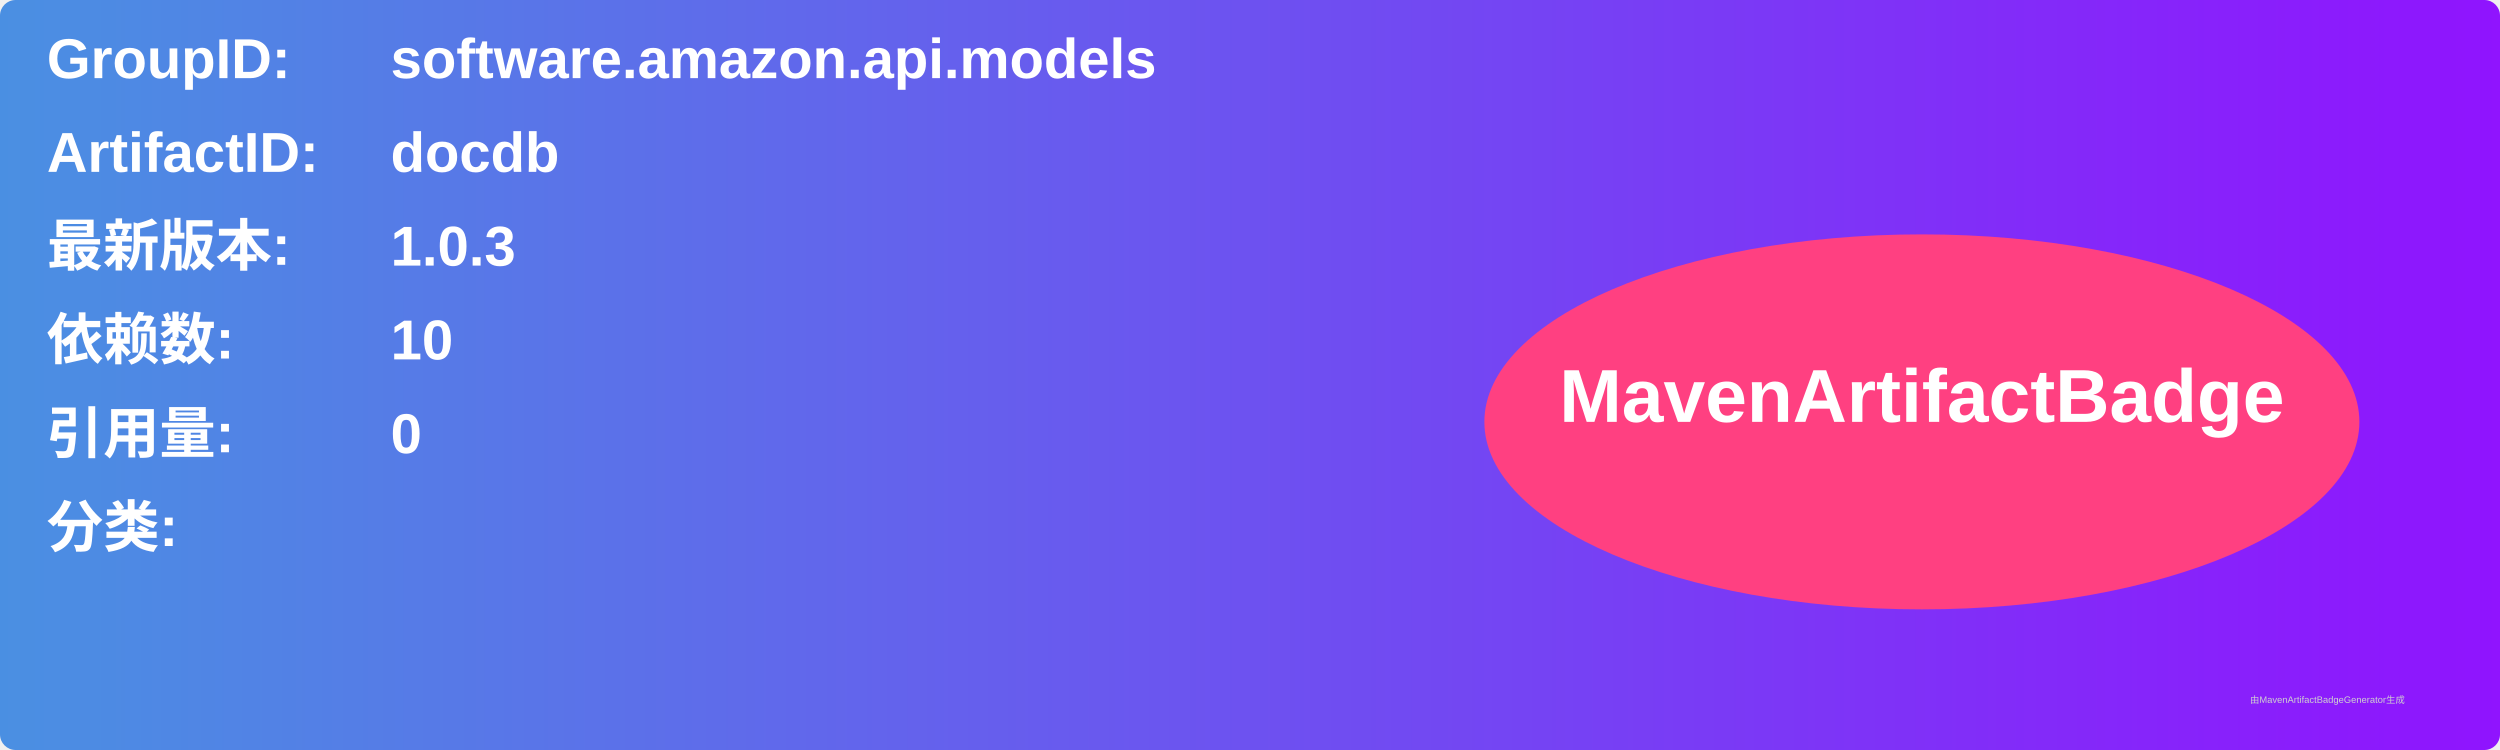
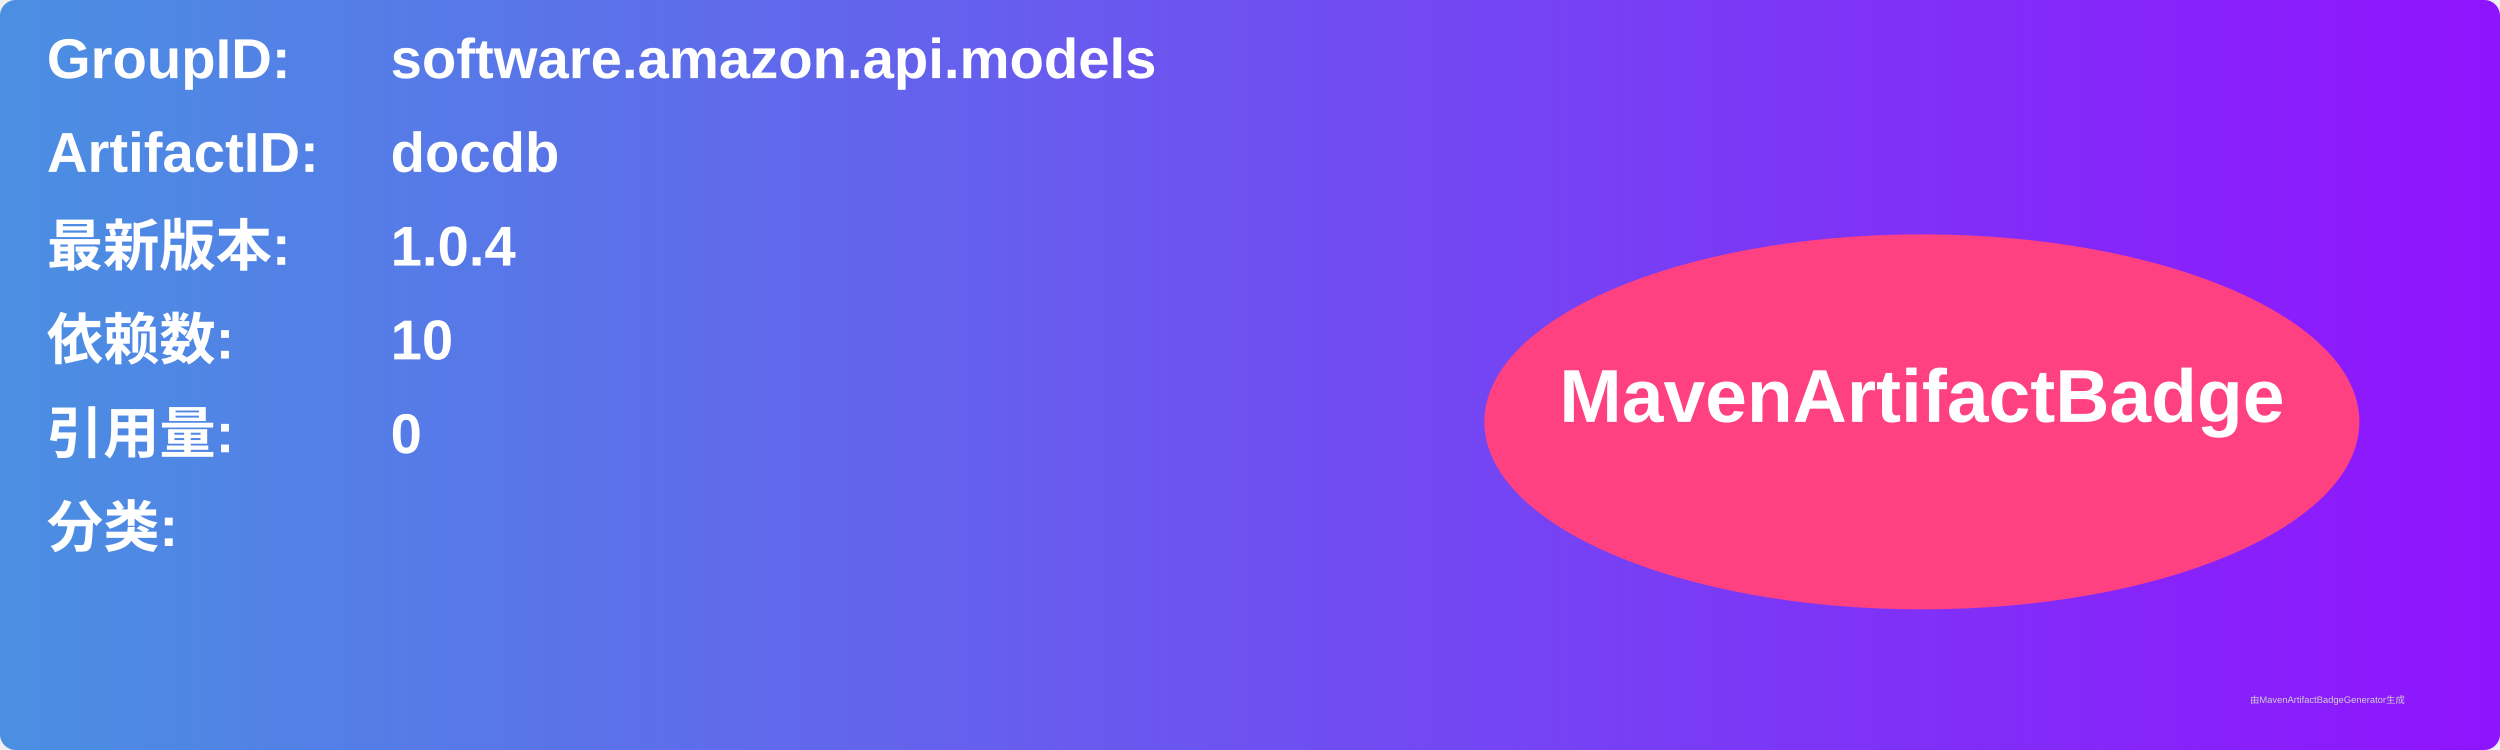
<svg xmlns="http://www.w3.org/2000/svg" width="800" height="240" viewBox="0 0 800 240">
  <linearGradient id="grad" x1="0%" y1="0%" x2="100%" y2="0%">
    <stop offset="0%" stop-color="#4a90e2" />
    <stop offset="100%" stop-color="#9013fe" />
  </linearGradient>
  <rect width="100%" height="100%" rx="5" ry="5" fill="url(#grad)" />
  <g transform="translate(15, 15)">
    <text x="0" y="10" font-family="Arial" font-size="18" fill="white" font-weight="bold" width="260">GroupID:</text>
    <text x="110" y="10" font-family="Arial" font-size="18" fill="white" font-weight="bold" width="460">software.amazon.api.models</text>
    <text x="0" y="40" font-family="Arial" font-size="18" fill="white" font-weight="bold" width="260">ArtifactID:</text>
    <text x="110" y="40" font-family="Arial" font-size="18" fill="white" font-weight="bold" width="460">docdb</text>
    <text x="0" y="70" font-family="Arial" font-size="18" fill="white" font-weight="bold">最新版本:</text>
    <text x="110" y="70" font-family="Arial" font-size="18" fill="white" font-weight="bold">
-       <tspan font-weight="bold">1.0.3</tspan>
+       <tspan font-weight="bold">1.0.4</tspan>
    </text>
    <text x="0" y="100" font-family="Arial" font-size="18" fill="white" font-weight="bold">依赖数: </text>
    <text x="110" y="100" font-family="Arial" font-size="18" fill="white">
      <tspan font-weight="bold">10</tspan>
    </text>
    <text x="0" y="130" font-family="Arial" font-size="18" fill="white" font-weight="bold">引用量: </text>
    <text x="110" y="130" font-family="Arial" font-size="18" fill="white">
      <tspan font-weight="bold">0</tspan>
    </text>
    <text x="0" y="160" font-family="Arial" font-size="18" fill="white" font-weight="bold">分类:</text>
    <text x="10" y="190" font-family="Arial" font-size="10" fill="white">
      <tspan font-weight="bold" />
    </text>
    <ellipse cx="600" cy="120" rx="140" ry="60" fill="#ff4081" />
    <text x="600" y="120" text-anchor="middle" font-family="Arial" font-size="24" fill="white" font-weight="bold">MavenArtifactBadge</text>
  </g>
  <text x="720" y="225" font-family="Arial" font-size="3" fill="#d0d0d0">由MavenArtifactBadgeGenerator生成</text>
</svg>
